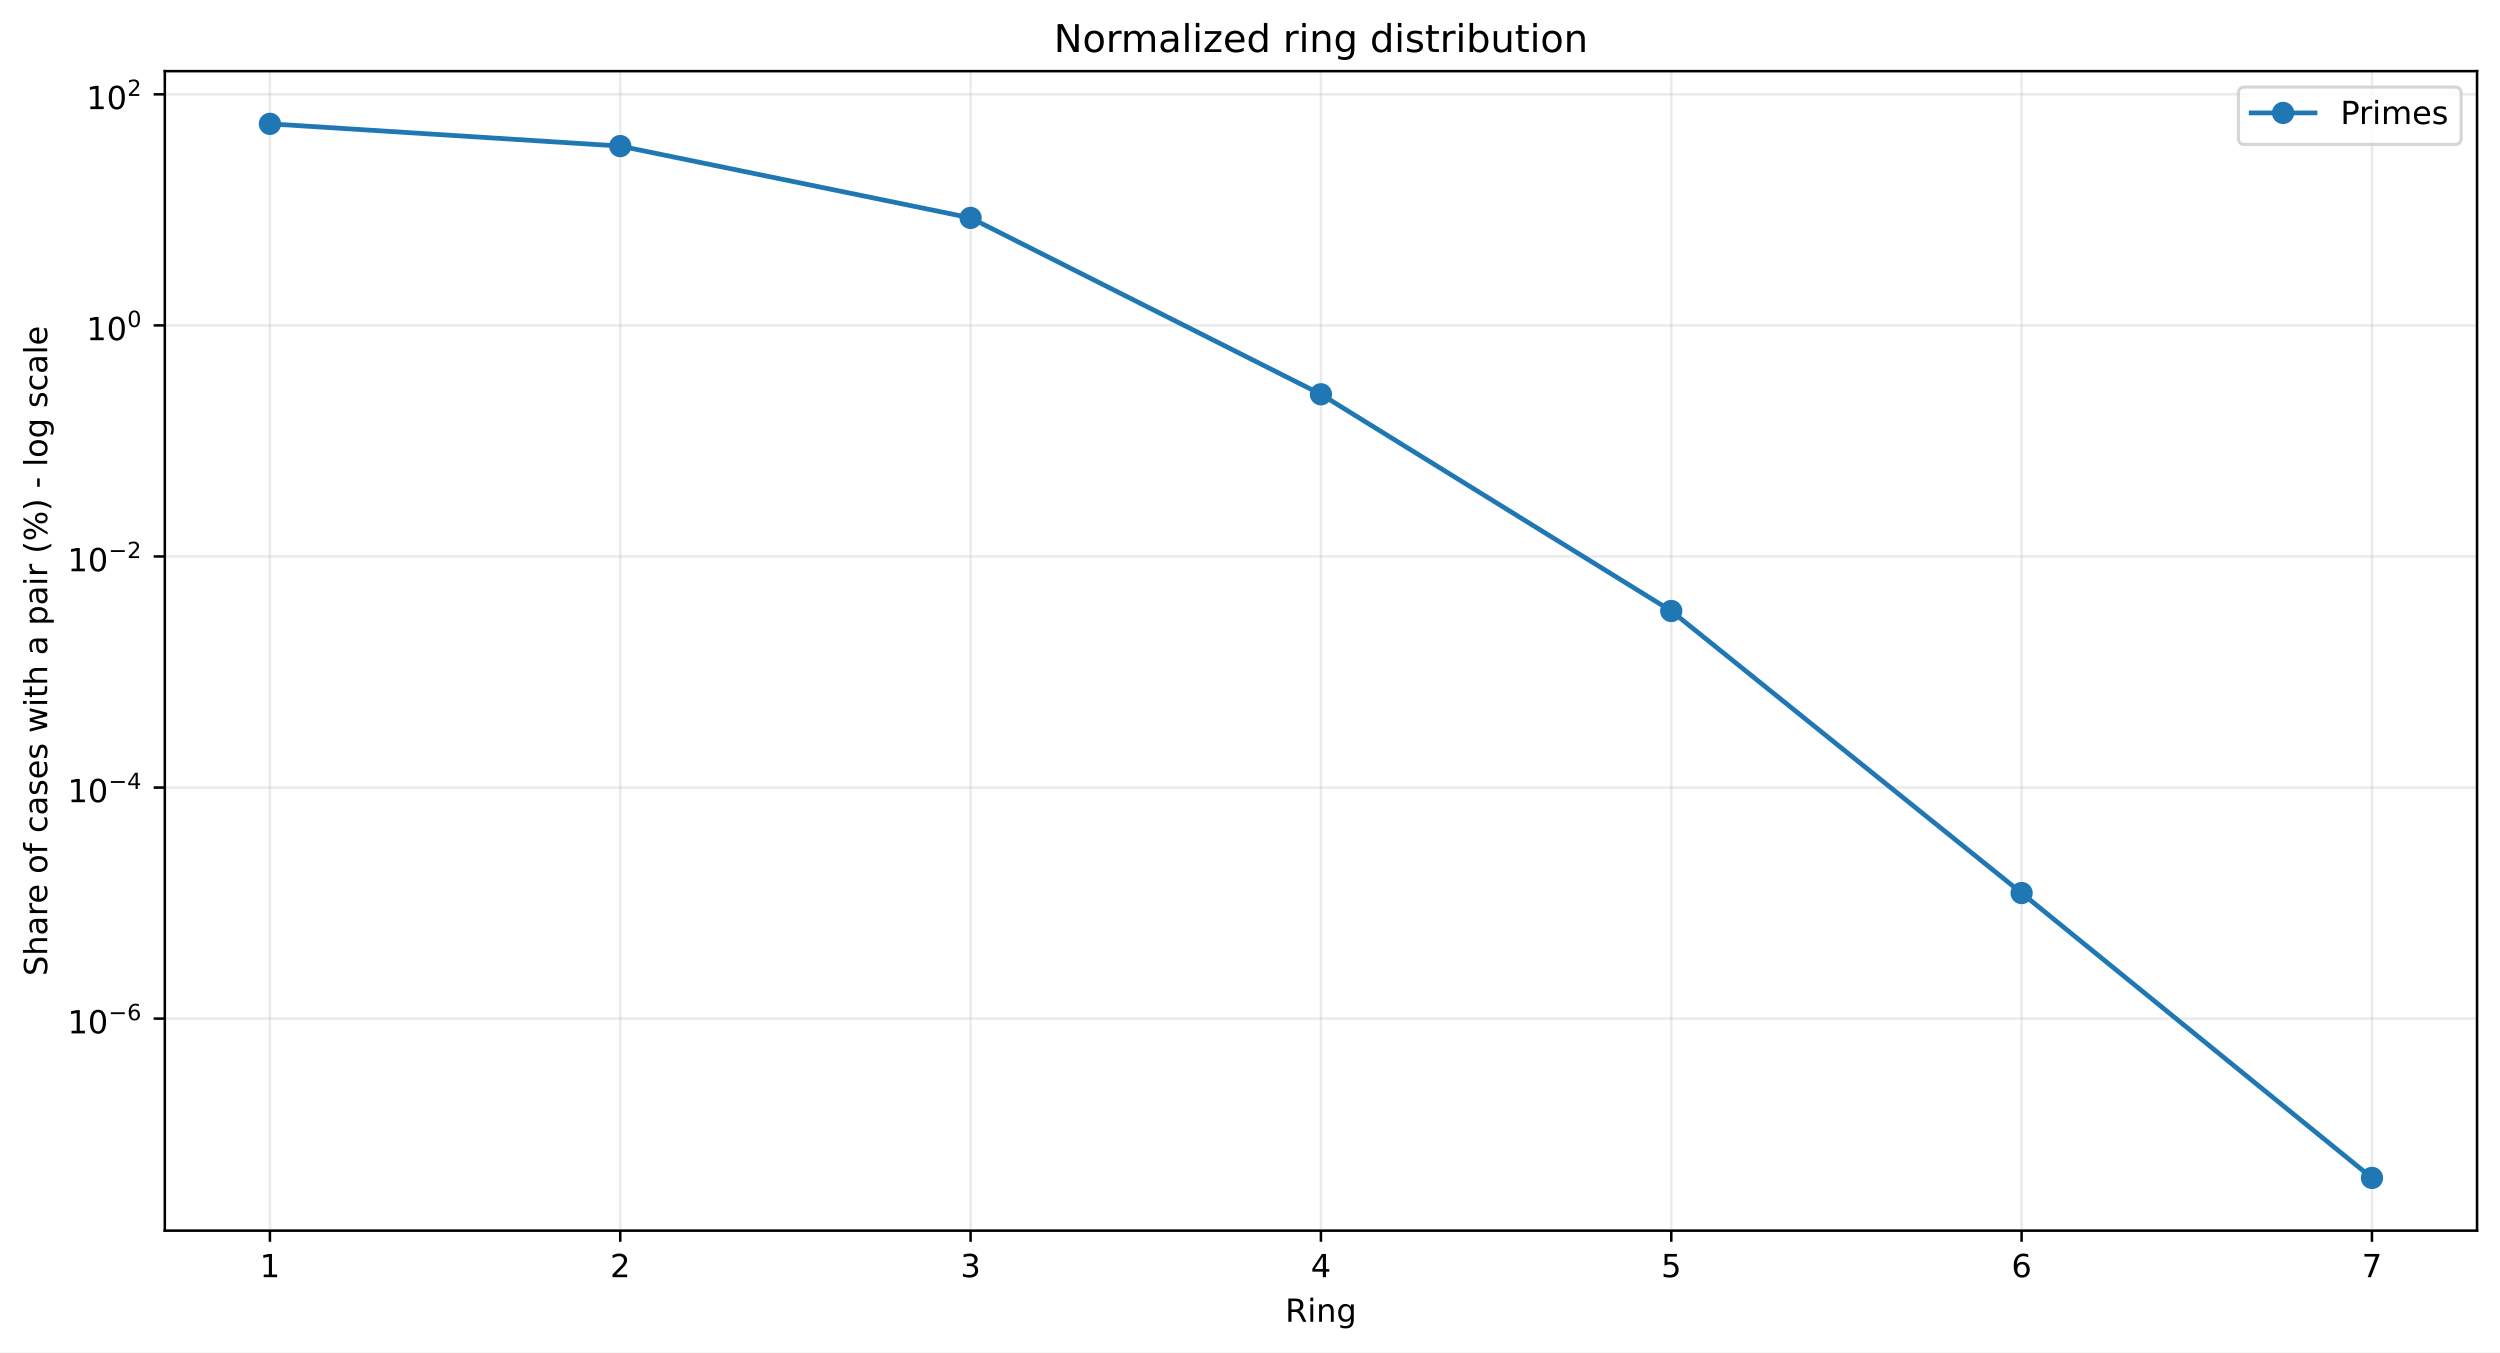
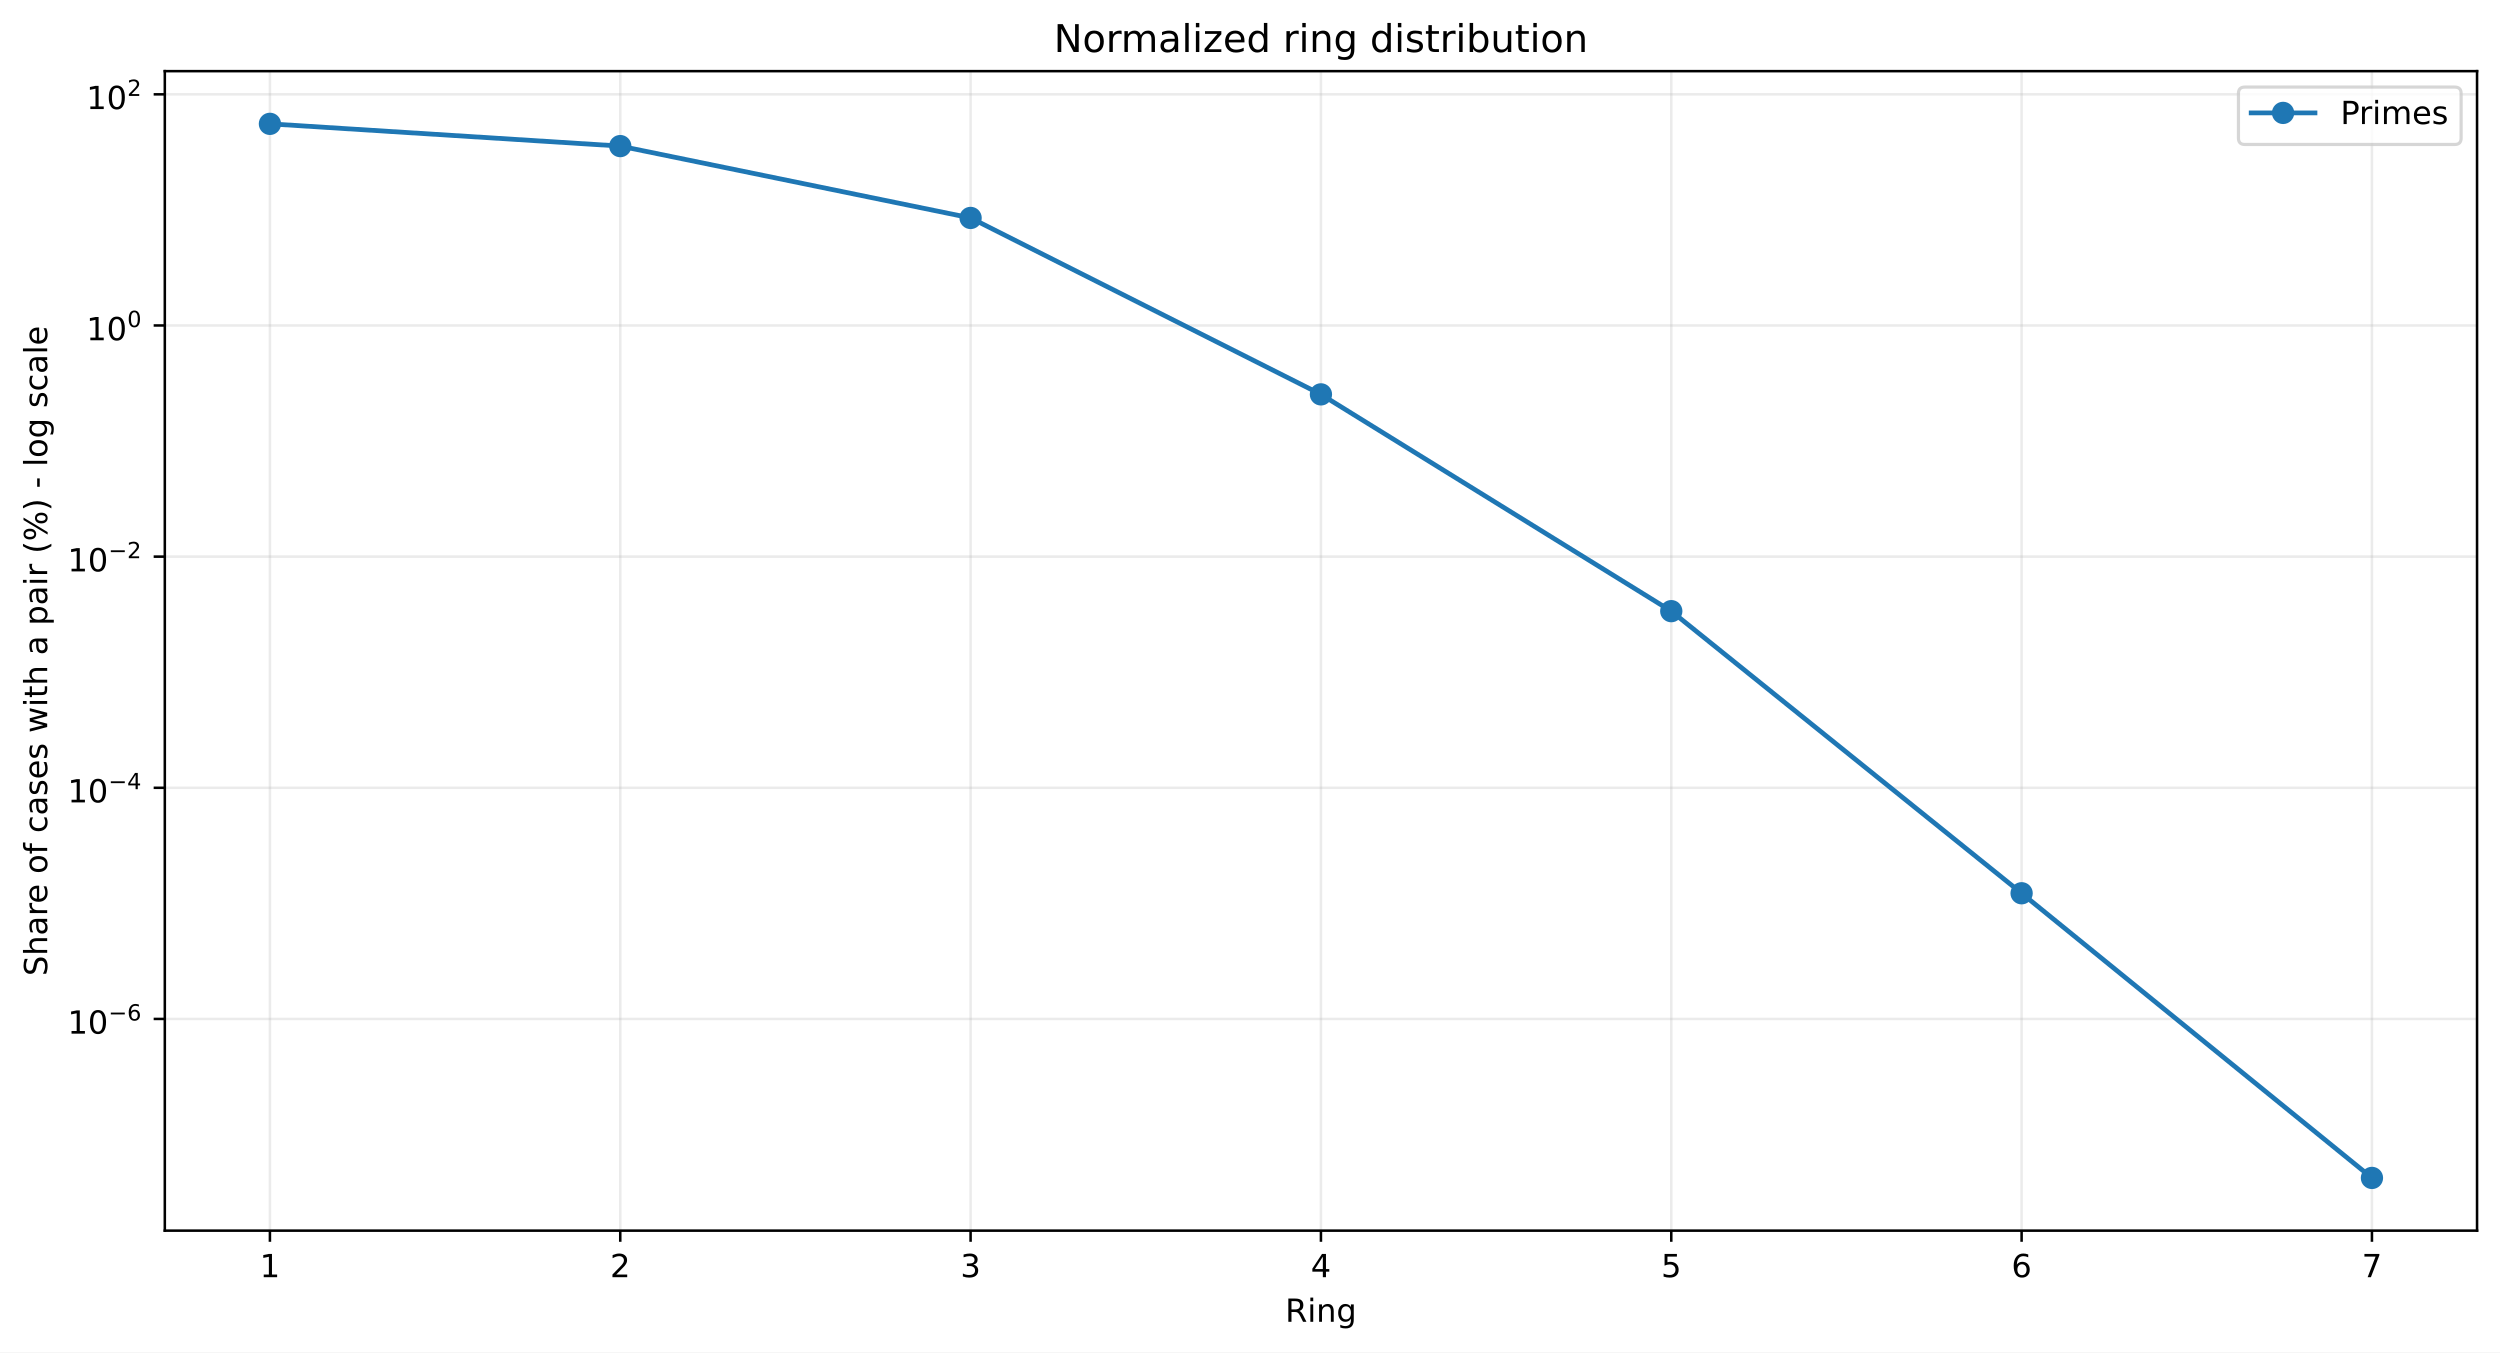
<svg xmlns="http://www.w3.org/2000/svg" xmlns:xlink="http://www.w3.org/1999/xlink" width="784.218pt" height="424.237pt" viewBox="0 0 784.218 424.237" version="1.1">
  <defs>
    <style type="text/css">*{stroke-linejoin: round; stroke-linecap: butt}</style>
  </defs>
  <g id="figure_1">
    <g id="patch_1">
      <path d="M 0 424.237  L 784.218 424.237  L 784.218 0  L 0 0  z " style="fill: #ffffff" />
    </g>
    <g id="axes_1">
      <g id="patch_2">
        <path d="M 51.701 386.036  L 777.018 386.036  L 777.018 22.318  L 51.701 22.318  z " style="fill: #ffffff" />
      </g>
      <g id="matplotlib.axis_1">
        <g id="xtick_1">
          <g id="line2d_1">
-             <path d="M 84.67 386.036  L 84.67 22.318  " clip-path="url(#p6a0873c69c)" style="fill: none; stroke: #b0b0b0; stroke-opacity: 0.25; stroke-width: 0.8; stroke-linecap: square" />
+             <path d="M 84.67 386.036  L 84.67 22.318  " clip-path="url(#pcf84a15759)" style="fill: none; stroke: #b0b0b0; stroke-opacity: 0.25; stroke-width: 0.8; stroke-linecap: square" />
          </g>
          <g id="line2d_2">
            <defs>
-               <path id="m82b39dee3a" d="M 0 0  L 0 3.5  " style="stroke: #000000; stroke-width: 0.8" />
+               <path id="m6767d3944d" d="M 0 0  L 0 3.5  " style="stroke: #000000; stroke-width: 0.8" />
            </defs>
            <g>
-               <use xlink:href="#m82b39dee3a" x="84.67" y="386.036" style="stroke: #000000; stroke-width: 0.8" />
+               <use xlink:href="#m6767d3944d" x="84.67" y="386.036" style="stroke: #000000; stroke-width: 0.8" />
            </g>
          </g>
          <g id="text_1">
            <g transform="translate(81.48852 400.6334) scale(0.1 -0.1)">
              <defs>
                <path id="DejaVuSans-14" d="M 794 531  L 1825 531  L 1825 4091  L 703 3866  L 703 4441  L 1819 4666  L 2450 4666  L 2450 531  L 3481 531  L 3481 0  L 794 0  L 794 531  z " transform="scale(0.015625)" />
              </defs>
              <use xlink:href="#DejaVuSans-14" />
            </g>
          </g>
        </g>
        <g id="xtick_2">
          <g id="line2d_3">
-             <path d="M 194.566 386.036  L 194.566 22.318  " clip-path="url(#p6a0873c69c)" style="fill: none; stroke: #b0b0b0; stroke-opacity: 0.25; stroke-width: 0.8; stroke-linecap: square" />
+             <path d="M 194.566 386.036  L 194.566 22.318  " clip-path="url(#pcf84a15759)" style="fill: none; stroke: #b0b0b0; stroke-opacity: 0.25; stroke-width: 0.8; stroke-linecap: square" />
          </g>
          <g id="line2d_4">
            <g>
-               <use xlink:href="#m82b39dee3a" x="194.566" y="386.036" style="stroke: #000000; stroke-width: 0.8" />
+               <use xlink:href="#m6767d3944d" x="194.566" y="386.036" style="stroke: #000000; stroke-width: 0.8" />
            </g>
          </g>
          <g id="text_2">
            <g transform="translate(191.3851 400.6334) scale(0.1 -0.1)">
              <defs>
                <path id="DejaVuSans-15" d="M 1228 531  L 3431 531  L 3431 0  L 469 0  L 469 531  Q 828 903 1448 1529  Q 2069 2156 2228 2338  Q 2531 2678 2651 2914  Q 2772 3150 2772 3378  Q 2772 3750 2511 3984  Q 2250 4219 1831 4219  Q 1534 4219 1204 4116  Q 875 4013 500 3803  L 500 4441  Q 881 4594 1212 4672  Q 1544 4750 1819 4750  Q 2544 4750 2975 4387  Q 3406 4025 3406 3419  Q 3406 3131 3298 2873  Q 3191 2616 2906 2266  Q 2828 2175 2409 1742  Q 1991 1309 1228 531  z " transform="scale(0.015625)" />
              </defs>
              <use xlink:href="#DejaVuSans-15" />
            </g>
          </g>
        </g>
        <g id="xtick_3">
          <g id="line2d_5">
-             <path d="M 304.463 386.036  L 304.463 22.318  " clip-path="url(#p6a0873c69c)" style="fill: none; stroke: #b0b0b0; stroke-opacity: 0.25; stroke-width: 0.8; stroke-linecap: square" />
+             <path d="M 304.463 386.036  L 304.463 22.318  " clip-path="url(#pcf84a15759)" style="fill: none; stroke: #b0b0b0; stroke-opacity: 0.25; stroke-width: 0.8; stroke-linecap: square" />
          </g>
          <g id="line2d_6">
            <g>
-               <use xlink:href="#m82b39dee3a" x="304.463" y="386.036" style="stroke: #000000; stroke-width: 0.8" />
+               <use xlink:href="#m6767d3944d" x="304.463" y="386.036" style="stroke: #000000; stroke-width: 0.8" />
            </g>
          </g>
          <g id="text_3">
            <g transform="translate(301.2817 400.6334) scale(0.1 -0.1)">
              <defs>
                <path id="DejaVuSans-16" d="M 2597 2516  Q 3050 2419 3304 2112  Q 3559 1806 3559 1356  Q 3559 666 3084 287  Q 2609 -91 1734 -91  Q 1441 -91 1130 -33  Q 819 25 488 141  L 488 750  Q 750 597 1062 519  Q 1375 441 1716 441  Q 2309 441 2620 675  Q 2931 909 2931 1356  Q 2931 1769 2642 2001  Q 2353 2234 1838 2234  L 1294 2234  L 1294 2753  L 1863 2753  Q 2328 2753 2575 2939  Q 2822 3125 2822 3475  Q 2822 3834 2567 4026  Q 2313 4219 1838 4219  Q 1578 4219 1281 4162  Q 984 4106 628 3988  L 628 4550  Q 988 4650 1302 4700  Q 1616 4750 1894 4750  Q 2613 4750 3031 4423  Q 3450 4097 3450 3541  Q 3450 3153 3228 2886  Q 3006 2619 2597 2516  z " transform="scale(0.015625)" />
              </defs>
              <use xlink:href="#DejaVuSans-16" />
            </g>
          </g>
        </g>
        <g id="xtick_4">
          <g id="line2d_7">
-             <path d="M 414.36 386.036  L 414.36 22.318  " clip-path="url(#p6a0873c69c)" style="fill: none; stroke: #b0b0b0; stroke-opacity: 0.25; stroke-width: 0.8; stroke-linecap: square" />
+             <path d="M 414.36 386.036  L 414.36 22.318  " clip-path="url(#pcf84a15759)" style="fill: none; stroke: #b0b0b0; stroke-opacity: 0.25; stroke-width: 0.8; stroke-linecap: square" />
          </g>
          <g id="line2d_8">
            <g>
-               <use xlink:href="#m82b39dee3a" x="414.36" y="386.036" style="stroke: #000000; stroke-width: 0.8" />
+               <use xlink:href="#m6767d3944d" x="414.36" y="386.036" style="stroke: #000000; stroke-width: 0.8" />
            </g>
          </g>
          <g id="text_4">
            <g transform="translate(411.1784 400.6334) scale(0.1 -0.1)">
              <defs>
                <path id="DejaVuSans-17" d="M 2419 4116  L 825 1625  L 2419 1625  L 2419 4116  z M 2253 4666  L 3047 4666  L 3047 1625  L 3713 1625  L 3713 1100  L 3047 1100  L 3047 0  L 2419 0  L 2419 1100  L 313 1100  L 313 1709  L 2253 4666  z " transform="scale(0.015625)" />
              </defs>
              <use xlink:href="#DejaVuSans-17" />
            </g>
          </g>
        </g>
        <g id="xtick_5">
          <g id="line2d_9">
-             <path d="M 524.256 386.036  L 524.256 22.318  " clip-path="url(#p6a0873c69c)" style="fill: none; stroke: #b0b0b0; stroke-opacity: 0.25; stroke-width: 0.8; stroke-linecap: square" />
+             <path d="M 524.256 386.036  L 524.256 22.318  " clip-path="url(#pcf84a15759)" style="fill: none; stroke: #b0b0b0; stroke-opacity: 0.25; stroke-width: 0.8; stroke-linecap: square" />
          </g>
          <g id="line2d_10">
            <g>
-               <use xlink:href="#m82b39dee3a" x="524.256" y="386.036" style="stroke: #000000; stroke-width: 0.8" />
+               <use xlink:href="#m6767d3944d" x="524.256" y="386.036" style="stroke: #000000; stroke-width: 0.8" />
            </g>
          </g>
          <g id="text_5">
            <g transform="translate(521.075 400.6334) scale(0.1 -0.1)">
              <defs>
                <path id="DejaVuSans-18" d="M 691 4666  L 3169 4666  L 3169 4134  L 1269 4134  L 1269 2991  Q 1406 3038 1543 3061  Q 1681 3084 1819 3084  Q 2600 3084 3056 2656  Q 3513 2228 3513 1497  Q 3513 744 3044 326  Q 2575 -91 1722 -91  Q 1428 -91 1123 -41  Q 819 9 494 109  L 494 744  Q 775 591 1075 516  Q 1375 441 1709 441  Q 2250 441 2565 725  Q 2881 1009 2881 1497  Q 2881 1984 2565 2268  Q 2250 2553 1709 2553  Q 1456 2553 1204 2497  Q 953 2441 691 2322  L 691 4666  z " transform="scale(0.015625)" />
              </defs>
              <use xlink:href="#DejaVuSans-18" />
            </g>
          </g>
        </g>
        <g id="xtick_6">
          <g id="line2d_11">
-             <path d="M 634.153 386.036  L 634.153 22.318  " clip-path="url(#p6a0873c69c)" style="fill: none; stroke: #b0b0b0; stroke-opacity: 0.25; stroke-width: 0.8; stroke-linecap: square" />
+             <path d="M 634.153 386.036  L 634.153 22.318  " clip-path="url(#pcf84a15759)" style="fill: none; stroke: #b0b0b0; stroke-opacity: 0.25; stroke-width: 0.8; stroke-linecap: square" />
          </g>
          <g id="line2d_12">
            <g>
-               <use xlink:href="#m82b39dee3a" x="634.153" y="386.036" style="stroke: #000000; stroke-width: 0.8" />
+               <use xlink:href="#m6767d3944d" x="634.153" y="386.036" style="stroke: #000000; stroke-width: 0.8" />
            </g>
          </g>
          <g id="text_6">
            <g transform="translate(630.9716 400.6334) scale(0.1 -0.1)">
              <defs>
                <path id="DejaVuSans-19" d="M 2113 2584  Q 1688 2584 1439 2293  Q 1191 2003 1191 1497  Q 1191 994 1439 701  Q 1688 409 2113 409  Q 2538 409 2786 701  Q 3034 994 3034 1497  Q 3034 2003 2786 2293  Q 2538 2584 2113 2584  z M 3366 4563  L 3366 3988  Q 3128 4100 2886 4159  Q 2644 4219 2406 4219  Q 1781 4219 1451 3797  Q 1122 3375 1075 2522  Q 1259 2794 1537 2939  Q 1816 3084 2150 3084  Q 2853 3084 3261 2657  Q 3669 2231 3669 1497  Q 3669 778 3244 343  Q 2819 -91 2113 -91  Q 1303 -91 875 529  Q 447 1150 447 2328  Q 447 3434 972 4092  Q 1497 4750 2381 4750  Q 2619 4750 2861 4703  Q 3103 4656 3366 4563  z " transform="scale(0.015625)" />
              </defs>
              <use xlink:href="#DejaVuSans-19" />
            </g>
          </g>
        </g>
        <g id="xtick_7">
          <g id="line2d_13">
-             <path d="M 744.049 386.036  L 744.049 22.318  " clip-path="url(#p6a0873c69c)" style="fill: none; stroke: #b0b0b0; stroke-opacity: 0.25; stroke-width: 0.8; stroke-linecap: square" />
+             <path d="M 744.049 386.036  L 744.049 22.318  " clip-path="url(#pcf84a15759)" style="fill: none; stroke: #b0b0b0; stroke-opacity: 0.25; stroke-width: 0.8; stroke-linecap: square" />
          </g>
          <g id="line2d_14">
            <g>
-               <use xlink:href="#m82b39dee3a" x="744.049" y="386.036" style="stroke: #000000; stroke-width: 0.8" />
+               <use xlink:href="#m6767d3944d" x="744.049" y="386.036" style="stroke: #000000; stroke-width: 0.8" />
            </g>
          </g>
          <g id="text_7">
            <g transform="translate(740.8682 400.6334) scale(0.1 -0.1)">
              <defs>
                <path id="DejaVuSans-1a" d="M 525 4666  L 3525 4666  L 3525 4397  L 1831 0  L 1172 0  L 2766 4134  L 525 4134  L 525 4666  z " transform="scale(0.015625)" />
              </defs>
              <use xlink:href="#DejaVuSans-1a" />
            </g>
          </g>
        </g>
        <g id="text_8">
          <g transform="translate(403.1534 414.6342) scale(0.1 -0.1)">
            <defs>
              <path id="DejaVuSans-35" d="M 2841 2188  Q 3044 2119 3236 1894  Q 3428 1669 3622 1275  L 4263 0  L 3584 0  L 2988 1197  Q 2756 1666 2539 1819  Q 2322 1972 1947 1972  L 1259 1972  L 1259 0  L 628 0  L 628 4666  L 2053 4666  Q 2853 4666 3247 4331  Q 3641 3997 3641 3322  Q 3641 2881 3436 2590  Q 3231 2300 2841 2188  z M 1259 4147  L 1259 2491  L 2053 2491  Q 2509 2491 2742 2702  Q 2975 2913 2975 3322  Q 2975 3731 2742 3939  Q 2509 4147 2053 4147  L 1259 4147  z " transform="scale(0.015625)" />
              <path id="DejaVuSans-4c" d="M 603 3500  L 1178 3500  L 1178 0  L 603 0  L 603 3500  z M 603 4863  L 1178 4863  L 1178 4134  L 603 4134  L 603 4863  z " transform="scale(0.015625)" />
              <path id="DejaVuSans-51" d="M 3513 2113  L 3513 0  L 2938 0  L 2938 2094  Q 2938 2591 2744 2837  Q 2550 3084 2163 3084  Q 1697 3084 1428 2787  Q 1159 2491 1159 1978  L 1159 0  L 581 0  L 581 3500  L 1159 3500  L 1159 2956  Q 1366 3272 1645 3428  Q 1925 3584 2291 3584  Q 2894 3584 3203 3211  Q 3513 2838 3513 2113  z " transform="scale(0.015625)" />
              <path id="DejaVuSans-4a" d="M 2906 1791  Q 2906 2416 2648 2759  Q 2391 3103 1925 3103  Q 1463 3103 1205 2759  Q 947 2416 947 1791  Q 947 1169 1205 825  Q 1463 481 1925 481  Q 2391 481 2648 825  Q 2906 1169 2906 1791  z M 3481 434  Q 3481 -459 3084 -895  Q 2688 -1331 1869 -1331  Q 1566 -1331 1297 -1286  Q 1028 -1241 775 -1147  L 775 -588  Q 1028 -725 1275 -790  Q 1522 -856 1778 -856  Q 2344 -856 2625 -561  Q 2906 -266 2906 331  L 2906 616  Q 2728 306 2450 153  Q 2172 0 1784 0  Q 1141 0 747 490  Q 353 981 353 1791  Q 353 2603 747 3093  Q 1141 3584 1784 3584  Q 2172 3584 2450 3431  Q 2728 3278 2906 2969  L 2906 3500  L 3481 3500  L 3481 434  z " transform="scale(0.015625)" />
            </defs>
            <use xlink:href="#DejaVuSans-35" />
            <use xlink:href="#DejaVuSans-4c" transform="translate(69.48438 0)" />
            <use xlink:href="#DejaVuSans-51" transform="translate(97.26562 0)" />
            <use xlink:href="#DejaVuSans-4a" transform="translate(160.6406 0)" />
          </g>
        </g>
      </g>
      <g id="matplotlib.axis_2">
        <g id="ytick_1">
          <g id="line2d_15">
-             <path d="M 51.701 319.53  L 777.018 319.53  " clip-path="url(#p6a0873c69c)" style="fill: none; stroke: #b0b0b0; stroke-opacity: 0.25; stroke-width: 0.8; stroke-linecap: square" />
+             <path d="M 51.701 319.623  L 777.018 319.623  " clip-path="url(#pcf84a15759)" style="fill: none; stroke: #b0b0b0; stroke-opacity: 0.25; stroke-width: 0.8; stroke-linecap: square" />
          </g>
          <g id="line2d_16">
            <defs>
-               <path id="m907dd5df01" d="M 0 0  L -3.5 0  " style="stroke: #000000; stroke-width: 0.8" />
+               <path id="m9c4aad39bb" d="M 0 0  L -3.5 0  " style="stroke: #000000; stroke-width: 0.8" />
            </defs>
            <g>
-               <use xlink:href="#m907dd5df01" x="51.701" y="319.53" style="stroke: #000000; stroke-width: 0.8" />
+               <use xlink:href="#m9c4aad39bb" x="51.701" y="319.623" style="stroke: #000000; stroke-width: 0.8" />
            </g>
          </g>
          <g id="text_9">
-             <g transform="translate(21.20078 324.2305) scale(0.1 -0.1)">
+             <g transform="translate(21.20078 324.3232) scale(0.1 -0.1)">
              <defs>
                <path id="DejaVuSans-13" d="M 2034 4250  Q 1547 4250 1301 3770  Q 1056 3291 1056 2328  Q 1056 1369 1301 889  Q 1547 409 2034 409  Q 2525 409 2770 889  Q 3016 1369 3016 2328  Q 3016 3291 2770 3770  Q 2525 4250 2034 4250  z M 2034 4750  Q 2819 4750 3233 4129  Q 3647 3509 3647 2328  Q 3647 1150 3233 529  Q 2819 -91 2034 -91  Q 1250 -91 836 529  Q 422 1150 422 2328  Q 422 3509 836 4129  Q 1250 4750 2034 4750  z " transform="scale(0.015625)" />
                <path id="DejaVuSans-c9c" d="M 678 2272  L 4684 2272  L 4684 1741  L 678 1741  L 678 2272  z " transform="scale(0.015625)" />
              </defs>
              <use xlink:href="#DejaVuSans-14" transform="translate(0 0.746875)" />
              <use xlink:href="#DejaVuSans-13" transform="translate(63.62305 0.746875)" />
              <use xlink:href="#DejaVuSans-c9c" transform="translate(128.2031 42.04688) scale(0.7)" />
              <use xlink:href="#DejaVuSans-19" transform="translate(186.8555 42.04688) scale(0.7)" />
            </g>
          </g>
        </g>
        <g id="ytick_2">
          <g id="line2d_17">
-             <path d="M 51.701 247.048  L 777.018 247.048  " clip-path="url(#p6a0873c69c)" style="fill: none; stroke: #b0b0b0; stroke-opacity: 0.25; stroke-width: 0.8; stroke-linecap: square" />
+             <path d="M 51.701 247.116  L 777.018 247.116  " clip-path="url(#pcf84a15759)" style="fill: none; stroke: #b0b0b0; stroke-opacity: 0.25; stroke-width: 0.8; stroke-linecap: square" />
          </g>
          <g id="line2d_18">
            <g>
-               <use xlink:href="#m907dd5df01" x="51.701" y="247.048" style="stroke: #000000; stroke-width: 0.8" />
+               <use xlink:href="#m9c4aad39bb" x="51.701" y="247.116" style="stroke: #000000; stroke-width: 0.8" />
            </g>
          </g>
          <g id="text_10">
-             <g transform="translate(21.20078 251.6977) scale(0.1 -0.1)">
+             <g transform="translate(21.20078 251.7665) scale(0.1 -0.1)">
              <use xlink:href="#DejaVuSans-14" transform="translate(0 0.665625)" />
              <use xlink:href="#DejaVuSans-13" transform="translate(63.62305 0.665625)" />
              <use xlink:href="#DejaVuSans-c9c" transform="translate(128.2031 41.96563) scale(0.7)" />
              <use xlink:href="#DejaVuSans-17" transform="translate(186.8555 41.96563) scale(0.7)" />
            </g>
          </g>
        </g>
        <g id="ytick_3">
          <g id="line2d_19">
-             <path d="M 51.701 174.565  L 777.018 174.565  " clip-path="url(#p6a0873c69c)" style="fill: none; stroke: #b0b0b0; stroke-opacity: 0.25; stroke-width: 0.8; stroke-linecap: square" />
+             <path d="M 51.701 174.61  L 777.018 174.61  " clip-path="url(#pcf84a15759)" style="fill: none; stroke: #b0b0b0; stroke-opacity: 0.25; stroke-width: 0.8; stroke-linecap: square" />
          </g>
          <g id="line2d_20">
            <g>
-               <use xlink:href="#m907dd5df01" x="51.701" y="174.565" style="stroke: #000000; stroke-width: 0.8" />
+               <use xlink:href="#m9c4aad39bb" x="51.701" y="174.61" style="stroke: #000000; stroke-width: 0.8" />
            </g>
          </g>
          <g id="text_11">
-             <g transform="translate(21.20078 179.2649) scale(0.1 -0.1)">
+             <g transform="translate(21.20078 179.3097) scale(0.1 -0.1)">
              <use xlink:href="#DejaVuSans-14" transform="translate(0 0.746875)" />
              <use xlink:href="#DejaVuSans-13" transform="translate(63.62305 0.746875)" />
              <use xlink:href="#DejaVuSans-c9c" transform="translate(128.2031 42.04688) scale(0.7)" />
              <use xlink:href="#DejaVuSans-15" transform="translate(186.8555 42.04688) scale(0.7)" />
            </g>
          </g>
        </g>
        <g id="ytick_4">
          <g id="line2d_21">
-             <path d="M 51.701 102.082  L 777.018 102.082  " clip-path="url(#p6a0873c69c)" style="fill: none; stroke: #b0b0b0; stroke-opacity: 0.25; stroke-width: 0.8; stroke-linecap: square" />
+             <path d="M 51.701 102.103  L 777.018 102.103  " clip-path="url(#pcf84a15759)" style="fill: none; stroke: #b0b0b0; stroke-opacity: 0.25; stroke-width: 0.8; stroke-linecap: square" />
          </g>
          <g id="line2d_22">
            <g>
-               <use xlink:href="#m907dd5df01" x="51.701" y="102.082" style="stroke: #000000; stroke-width: 0.8" />
+               <use xlink:href="#m9c4aad39bb" x="51.701" y="102.103" style="stroke: #000000; stroke-width: 0.8" />
            </g>
          </g>
          <g id="text_12">
-             <g transform="translate(27.10078 106.7821) scale(0.1 -0.1)">
+             <g transform="translate(27.10078 106.803) scale(0.1 -0.1)">
              <use xlink:href="#DejaVuSans-14" transform="translate(0 0.746875)" />
              <use xlink:href="#DejaVuSans-13" transform="translate(63.62305 0.746875)" />
              <use xlink:href="#DejaVuSans-13" transform="translate(128.2031 42.04688) scale(0.7)" />
            </g>
          </g>
        </g>
        <g id="ytick_5">
          <g id="line2d_23">
-             <path d="M 51.701 29.599  L 777.018 29.599  " clip-path="url(#p6a0873c69c)" style="fill: none; stroke: #b0b0b0; stroke-opacity: 0.25; stroke-width: 0.8; stroke-linecap: square" />
+             <path d="M 51.701 29.596  L 777.018 29.596  " clip-path="url(#pcf84a15759)" style="fill: none; stroke: #b0b0b0; stroke-opacity: 0.25; stroke-width: 0.8; stroke-linecap: square" />
          </g>
          <g id="line2d_24">
            <g>
-               <use xlink:href="#m907dd5df01" x="51.701" y="29.599" style="stroke: #000000; stroke-width: 0.8" />
+               <use xlink:href="#m9c4aad39bb" x="51.701" y="29.596" style="stroke: #000000; stroke-width: 0.8" />
            </g>
          </g>
          <g id="text_13">
-             <g transform="translate(27.10078 34.29932) scale(0.1 -0.1)">
+             <g transform="translate(27.10078 34.29626) scale(0.1 -0.1)">
              <use xlink:href="#DejaVuSans-14" transform="translate(0 0.746875)" />
              <use xlink:href="#DejaVuSans-13" transform="translate(63.62305 0.746875)" />
              <use xlink:href="#DejaVuSans-15" transform="translate(128.2031 42.04688) scale(0.7)" />
            </g>
          </g>
        </g>
        <g id="text_14">
          <g transform="translate(14.79844 306.1426) rotate(-90) scale(0.1 -0.1)">
            <defs>
              <path id="DejaVuSans-36" d="M 3425 4513  L 3425 3897  Q 3066 4069 2747 4153  Q 2428 4238 2131 4238  Q 1616 4238 1336 4038  Q 1056 3838 1056 3469  Q 1056 3159 1242 3001  Q 1428 2844 1947 2747  L 2328 2669  Q 3034 2534 3370 2195  Q 3706 1856 3706 1288  Q 3706 609 3251 259  Q 2797 -91 1919 -91  Q 1588 -91 1214 -16  Q 841 59 441 206  L 441 856  Q 825 641 1194 531  Q 1563 422 1919 422  Q 2459 422 2753 634  Q 3047 847 3047 1241  Q 3047 1584 2836 1778  Q 2625 1972 2144 2069  L 1759 2144  Q 1053 2284 737 2584  Q 422 2884 422 3419  Q 422 4038 858 4394  Q 1294 4750 2059 4750  Q 2388 4750 2728 4690  Q 3069 4631 3425 4513  z " transform="scale(0.015625)" />
              <path id="DejaVuSans-4b" d="M 3513 2113  L 3513 0  L 2938 0  L 2938 2094  Q 2938 2591 2744 2837  Q 2550 3084 2163 3084  Q 1697 3084 1428 2787  Q 1159 2491 1159 1978  L 1159 0  L 581 0  L 581 4863  L 1159 4863  L 1159 2956  Q 1366 3272 1645 3428  Q 1925 3584 2291 3584  Q 2894 3584 3203 3211  Q 3513 2838 3513 2113  z " transform="scale(0.015625)" />
              <path id="DejaVuSans-44" d="M 2194 1759  Q 1497 1759 1228 1600  Q 959 1441 959 1056  Q 959 750 1161 570  Q 1363 391 1709 391  Q 2188 391 2477 730  Q 2766 1069 2766 1631  L 2766 1759  L 2194 1759  z M 3341 1997  L 3341 0  L 2766 0  L 2766 531  Q 2569 213 2275 61  Q 1981 -91 1556 -91  Q 1019 -91 701 211  Q 384 513 384 1019  Q 384 1609 779 1909  Q 1175 2209 1959 2209  L 2766 2209  L 2766 2266  Q 2766 2663 2505 2880  Q 2244 3097 1772 3097  Q 1472 3097 1187 3025  Q 903 2953 641 2809  L 641 3341  Q 956 3463 1253 3523  Q 1550 3584 1831 3584  Q 2591 3584 2966 3190  Q 3341 2797 3341 1997  z " transform="scale(0.015625)" />
              <path id="DejaVuSans-55" d="M 2631 2963  Q 2534 3019 2420 3045  Q 2306 3072 2169 3072  Q 1681 3072 1420 2755  Q 1159 2438 1159 1844  L 1159 0  L 581 0  L 581 3500  L 1159 3500  L 1159 2956  Q 1341 3275 1631 3429  Q 1922 3584 2338 3584  Q 2397 3584 2469 3576  Q 2541 3569 2628 3553  L 2631 2963  z " transform="scale(0.015625)" />
              <path id="DejaVuSans-48" d="M 3597 1894  L 3597 1613  L 953 1613  Q 991 1019 1311 708  Q 1631 397 2203 397  Q 2534 397 2845 478  Q 3156 559 3463 722  L 3463 178  Q 3153 47 2828 -22  Q 2503 -91 2169 -91  Q 1331 -91 842 396  Q 353 884 353 1716  Q 353 2575 817 3079  Q 1281 3584 2069 3584  Q 2775 3584 3186 3129  Q 3597 2675 3597 1894  z M 3022 2063  Q 3016 2534 2758 2815  Q 2500 3097 2075 3097  Q 1594 3097 1305 2825  Q 1016 2553 972 2059  L 3022 2063  z " transform="scale(0.015625)" />
              <path id="DejaVuSans-3" transform="scale(0.015625)" />
              <path id="DejaVuSans-52" d="M 1959 3097  Q 1497 3097 1228 2736  Q 959 2375 959 1747  Q 959 1119 1226 758  Q 1494 397 1959 397  Q 2419 397 2687 759  Q 2956 1122 2956 1747  Q 2956 2369 2687 2733  Q 2419 3097 1959 3097  z M 1959 3584  Q 2709 3584 3137 3096  Q 3566 2609 3566 1747  Q 3566 888 3137 398  Q 2709 -91 1959 -91  Q 1206 -91 779 398  Q 353 888 353 1747  Q 353 2609 779 3096  Q 1206 3584 1959 3584  z " transform="scale(0.015625)" />
              <path id="DejaVuSans-49" d="M 2375 4863  L 2375 4384  L 1825 4384  Q 1516 4384 1395 4259  Q 1275 4134 1275 3809  L 1275 3500  L 2222 3500  L 2222 3053  L 1275 3053  L 1275 0  L 697 0  L 697 3053  L 147 3053  L 147 3500  L 697 3500  L 697 3744  Q 697 4328 969 4595  Q 1241 4863 1831 4863  L 2375 4863  z " transform="scale(0.015625)" />
              <path id="DejaVuSans-46" d="M 3122 3366  L 3122 2828  Q 2878 2963 2633 3030  Q 2388 3097 2138 3097  Q 1578 3097 1268 2742  Q 959 2388 959 1747  Q 959 1106 1268 751  Q 1578 397 2138 397  Q 2388 397 2633 464  Q 2878 531 3122 666  L 3122 134  Q 2881 22 2623 -34  Q 2366 -91 2075 -91  Q 1284 -91 818 406  Q 353 903 353 1747  Q 353 2603 823 3093  Q 1294 3584 2113 3584  Q 2378 3584 2631 3529  Q 2884 3475 3122 3366  z " transform="scale(0.015625)" />
              <path id="DejaVuSans-56" d="M 2834 3397  L 2834 2853  Q 2591 2978 2328 3040  Q 2066 3103 1784 3103  Q 1356 3103 1142 2972  Q 928 2841 928 2578  Q 928 2378 1081 2264  Q 1234 2150 1697 2047  L 1894 2003  Q 2506 1872 2764 1633  Q 3022 1394 3022 966  Q 3022 478 2636 193  Q 2250 -91 1575 -91  Q 1294 -91 989 -36  Q 684 19 347 128  L 347 722  Q 666 556 975 473  Q 1284 391 1588 391  Q 1994 391 2212 530  Q 2431 669 2431 922  Q 2431 1156 2273 1281  Q 2116 1406 1581 1522  L 1381 1569  Q 847 1681 609 1914  Q 372 2147 372 2553  Q 372 3047 722 3315  Q 1072 3584 1716 3584  Q 2034 3584 2315 3537  Q 2597 3491 2834 3397  z " transform="scale(0.015625)" />
              <path id="DejaVuSans-5a" d="M 269 3500  L 844 3500  L 1563 769  L 2278 3500  L 2956 3500  L 3675 769  L 4391 3500  L 4966 3500  L 4050 0  L 3372 0  L 2619 2869  L 1863 0  L 1184 0  L 269 3500  z " transform="scale(0.015625)" />
              <path id="DejaVuSans-57" d="M 1172 4494  L 1172 3500  L 2356 3500  L 2356 3053  L 1172 3053  L 1172 1153  Q 1172 725 1289 603  Q 1406 481 1766 481  L 2356 481  L 2356 0  L 1766 0  Q 1100 0 847 248  Q 594 497 594 1153  L 594 3053  L 172 3053  L 172 3500  L 594 3500  L 594 4494  L 1172 4494  z " transform="scale(0.015625)" />
              <path id="DejaVuSans-53" d="M 1159 525  L 1159 -1331  L 581 -1331  L 581 3500  L 1159 3500  L 1159 2969  Q 1341 3281 1617 3432  Q 1894 3584 2278 3584  Q 2916 3584 3314 3078  Q 3713 2572 3713 1747  Q 3713 922 3314 415  Q 2916 -91 2278 -91  Q 1894 -91 1617 61  Q 1341 213 1159 525  z M 3116 1747  Q 3116 2381 2855 2742  Q 2594 3103 2138 3103  Q 1681 3103 1420 2742  Q 1159 2381 1159 1747  Q 1159 1113 1420 752  Q 1681 391 2138 391  Q 2594 391 2855 752  Q 3116 1113 3116 1747  z " transform="scale(0.015625)" />
              <path id="DejaVuSans-b" d="M 1984 4856  Q 1566 4138 1362 3434  Q 1159 2731 1159 2009  Q 1159 1288 1364 580  Q 1569 -128 1984 -844  L 1484 -844  Q 1016 -109 783 600  Q 550 1309 550 2009  Q 550 2706 781 3412  Q 1013 4119 1484 4856  L 1984 4856  z " transform="scale(0.015625)" />
              <path id="DejaVuSans-8" d="M 4653 2053  Q 4381 2053 4226 1822  Q 4072 1591 4072 1178  Q 4072 772 4226 539  Q 4381 306 4653 306  Q 4919 306 5073 539  Q 5228 772 5228 1178  Q 5228 1588 5073 1820  Q 4919 2053 4653 2053  z M 4653 2450  Q 5147 2450 5437 2106  Q 5728 1763 5728 1178  Q 5728 594 5436 251  Q 5144 -91 4653 -91  Q 4153 -91 3862 251  Q 3572 594 3572 1178  Q 3572 1766 3864 2108  Q 4156 2450 4653 2450  z M 1428 4353  Q 1159 4353 1004 4120  Q 850 3888 850 3481  Q 850 3069 1003 2837  Q 1156 2606 1428 2606  Q 1700 2606 1854 2837  Q 2009 3069 2009 3481  Q 2009 3884 1853 4118  Q 1697 4353 1428 4353  z M 4250 4750  L 4750 4750  L 1831 -91  L 1331 -91  L 4250 4750  z M 1428 4750  Q 1922 4750 2215 4408  Q 2509 4066 2509 3481  Q 2509 2891 2217 2550  Q 1925 2209 1428 2209  Q 931 2209 642 2551  Q 353 2894 353 3481  Q 353 4063 643 4406  Q 934 4750 1428 4750  z " transform="scale(0.015625)" />
              <path id="DejaVuSans-c" d="M 513 4856  L 1013 4856  Q 1481 4119 1714 3412  Q 1947 2706 1947 2009  Q 1947 1309 1714 600  Q 1481 -109 1013 -844  L 513 -844  Q 928 -128 1133 580  Q 1338 1288 1338 2009  Q 1338 2731 1133 3434  Q 928 4138 513 4856  z " transform="scale(0.015625)" />
              <path id="DejaVuSans-10" d="M 313 2009  L 1997 2009  L 1997 1497  L 313 1497  L 313 2009  z " transform="scale(0.015625)" />
              <path id="DejaVuSans-4f" d="M 603 4863  L 1178 4863  L 1178 0  L 603 0  L 603 4863  z " transform="scale(0.015625)" />
            </defs>
            <use xlink:href="#DejaVuSans-36" />
            <use xlink:href="#DejaVuSans-4b" transform="translate(63.48438 0)" />
            <use xlink:href="#DejaVuSans-44" transform="translate(126.8594 0)" />
            <use xlink:href="#DejaVuSans-55" transform="translate(188.1406 0)" />
            <use xlink:href="#DejaVuSans-48" transform="translate(227.0469 0)" />
            <use xlink:href="#DejaVuSans-3" transform="translate(288.5781 0)" />
            <use xlink:href="#DejaVuSans-52" transform="translate(320.3594 0)" />
            <use xlink:href="#DejaVuSans-49" transform="translate(381.5469 0)" />
            <use xlink:href="#DejaVuSans-3" transform="translate(416.75 0)" />
            <use xlink:href="#DejaVuSans-46" transform="translate(448.5312 0)" />
            <use xlink:href="#DejaVuSans-44" transform="translate(503.5156 0)" />
            <use xlink:href="#DejaVuSans-56" transform="translate(564.7969 0)" />
            <use xlink:href="#DejaVuSans-48" transform="translate(616.8906 0)" />
            <use xlink:href="#DejaVuSans-56" transform="translate(678.4219 0)" />
            <use xlink:href="#DejaVuSans-3" transform="translate(730.5156 0)" />
            <use xlink:href="#DejaVuSans-5a" transform="translate(762.2969 0)" />
            <use xlink:href="#DejaVuSans-4c" transform="translate(844.0781 0)" />
            <use xlink:href="#DejaVuSans-57" transform="translate(871.8594 0)" />
            <use xlink:href="#DejaVuSans-4b" transform="translate(911.0625 0)" />
            <use xlink:href="#DejaVuSans-3" transform="translate(974.4375 0)" />
            <use xlink:href="#DejaVuSans-44" transform="translate(1006.219 0)" />
            <use xlink:href="#DejaVuSans-3" transform="translate(1067.5 0)" />
            <use xlink:href="#DejaVuSans-53" transform="translate(1099.281 0)" />
            <use xlink:href="#DejaVuSans-44" transform="translate(1162.766 0)" />
            <use xlink:href="#DejaVuSans-4c" transform="translate(1224.047 0)" />
            <use xlink:href="#DejaVuSans-55" transform="translate(1251.828 0)" />
            <use xlink:href="#DejaVuSans-3" transform="translate(1292.938 0)" />
            <use xlink:href="#DejaVuSans-b" transform="translate(1324.719 0)" />
            <use xlink:href="#DejaVuSans-8" transform="translate(1363.734 0)" />
            <use xlink:href="#DejaVuSans-c" transform="translate(1458.75 0)" />
            <use xlink:href="#DejaVuSans-3" transform="translate(1497.766 0)" />
            <use xlink:href="#DejaVuSans-10" transform="translate(1529.547 0)" />
            <use xlink:href="#DejaVuSans-3" transform="translate(1565.625 0)" />
            <use xlink:href="#DejaVuSans-4f" transform="translate(1597.406 0)" />
            <use xlink:href="#DejaVuSans-52" transform="translate(1625.188 0)" />
            <use xlink:href="#DejaVuSans-4a" transform="translate(1686.375 0)" />
            <use xlink:href="#DejaVuSans-3" transform="translate(1749.859 0)" />
            <use xlink:href="#DejaVuSans-56" transform="translate(1781.641 0)" />
            <use xlink:href="#DejaVuSans-46" transform="translate(1833.734 0)" />
            <use xlink:href="#DejaVuSans-44" transform="translate(1888.719 0)" />
            <use xlink:href="#DejaVuSans-4f" transform="translate(1950 0)" />
            <use xlink:href="#DejaVuSans-48" transform="translate(1977.781 0)" />
          </g>
        </g>
      </g>
      <g id="line2d_25">
-         <path d="M 84.67 38.851  L 194.566 45.827  L 304.463 68.358  L 414.36 123.682  L 524.256 191.662  L 634.153 280.135  L 744.049 369.503  " clip-path="url(#p6a0873c69c)" style="fill: none; stroke: #1f77b4; stroke-width: 1.5; stroke-linecap: square" />
+         <path d="M 84.67 38.851  L 194.566 45.829  L 304.463 68.367  L 414.36 123.71  L 524.256 191.712  L 634.153 280.204  L 744.049 369.503  " clip-path="url(#pcf84a15759)" style="fill: none; stroke: #1f77b4; stroke-width: 1.5; stroke-linecap: square" />
        <defs>
-           <path id="m111063cdb7" d="M 0 3  C 0.796 3 1.559 2.684 2.121 2.121  C 2.684 1.559 3 0.796 3 0  C 3 -0.796 2.684 -1.559 2.121 -2.121  C 1.559 -2.684 0.796 -3 0 -3  C -0.796 -3 -1.559 -2.684 -2.121 -2.121  C -2.684 -1.559 -3 -0.796 -3 0  C -3 0.796 -2.684 1.559 -2.121 2.121  C -1.559 2.684 -0.796 3 0 3  z " style="stroke: #1f77b4" />
+           <path id="mf671afbf35" d="M 0 3  C 0.796 3 1.559 2.684 2.121 2.121  C 2.684 1.559 3 0.796 3 0  C 3 -0.796 2.684 -1.559 2.121 -2.121  C 1.559 -2.684 0.796 -3 0 -3  C -0.796 -3 -1.559 -2.684 -2.121 -2.121  C -2.684 -1.559 -3 -0.796 -3 0  C -3 0.796 -2.684 1.559 -2.121 2.121  C -1.559 2.684 -0.796 3 0 3  z " style="stroke: #1f77b4" />
        </defs>
-         <g clip-path="url(#p6a0873c69c)">
-           <use xlink:href="#m111063cdb7" x="84.67" y="38.851" style="fill: #1f77b4; stroke: #1f77b4" />
-           <use xlink:href="#m111063cdb7" x="194.566" y="45.827" style="fill: #1f77b4; stroke: #1f77b4" />
-           <use xlink:href="#m111063cdb7" x="304.463" y="68.358" style="fill: #1f77b4; stroke: #1f77b4" />
-           <use xlink:href="#m111063cdb7" x="414.36" y="123.682" style="fill: #1f77b4; stroke: #1f77b4" />
-           <use xlink:href="#m111063cdb7" x="524.256" y="191.662" style="fill: #1f77b4; stroke: #1f77b4" />
-           <use xlink:href="#m111063cdb7" x="634.153" y="280.135" style="fill: #1f77b4; stroke: #1f77b4" />
-           <use xlink:href="#m111063cdb7" x="744.049" y="369.503" style="fill: #1f77b4; stroke: #1f77b4" />
+         <g clip-path="url(#pcf84a15759)">
+           <use xlink:href="#mf671afbf35" x="84.67" y="38.851" style="fill: #1f77b4; stroke: #1f77b4" />
+           <use xlink:href="#mf671afbf35" x="194.566" y="45.829" style="fill: #1f77b4; stroke: #1f77b4" />
+           <use xlink:href="#mf671afbf35" x="304.463" y="68.367" style="fill: #1f77b4; stroke: #1f77b4" />
+           <use xlink:href="#mf671afbf35" x="414.36" y="123.71" style="fill: #1f77b4; stroke: #1f77b4" />
+           <use xlink:href="#mf671afbf35" x="524.256" y="191.712" style="fill: #1f77b4; stroke: #1f77b4" />
+           <use xlink:href="#mf671afbf35" x="634.153" y="280.204" style="fill: #1f77b4; stroke: #1f77b4" />
+           <use xlink:href="#mf671afbf35" x="744.049" y="369.503" style="fill: #1f77b4; stroke: #1f77b4" />
        </g>
      </g>
      <g id="patch_3">
        <path d="M 51.701 386.036  L 51.701 22.318  " style="fill: none; stroke: #000000; stroke-width: 0.8; stroke-linejoin: miter; stroke-linecap: square" />
      </g>
      <g id="patch_4">
        <path d="M 777.018 386.036  L 777.018 22.318  " style="fill: none; stroke: #000000; stroke-width: 0.8; stroke-linejoin: miter; stroke-linecap: square" />
      </g>
      <g id="patch_5">
        <path d="M 51.701 386.036  L 777.018 386.036  " style="fill: none; stroke: #000000; stroke-width: 0.8; stroke-linejoin: miter; stroke-linecap: square" />
      </g>
      <g id="patch_6">
        <path d="M 51.701 22.318  L 777.018 22.318  " style="fill: none; stroke: #000000; stroke-width: 0.8; stroke-linejoin: miter; stroke-linecap: square" />
      </g>
      <g id="text_15">
        <g transform="translate(330.5827 16.31812) scale(0.12 -0.12)">
          <defs>
            <path id="DejaVuSans-31" d="M 628 4666  L 1478 4666  L 3547 763  L 3547 4666  L 4159 4666  L 4159 0  L 3309 0  L 1241 3903  L 1241 0  L 628 0  L 628 4666  z " transform="scale(0.015625)" />
            <path id="DejaVuSans-50" d="M 3328 2828  Q 3544 3216 3844 3400  Q 4144 3584 4550 3584  Q 5097 3584 5394 3201  Q 5691 2819 5691 2113  L 5691 0  L 5113 0  L 5113 2094  Q 5113 2597 4934 2840  Q 4756 3084 4391 3084  Q 3944 3084 3684 2787  Q 3425 2491 3425 1978  L 3425 0  L 2847 0  L 2847 2094  Q 2847 2600 2669 2842  Q 2491 3084 2119 3084  Q 1678 3084 1418 2786  Q 1159 2488 1159 1978  L 1159 0  L 581 0  L 581 3500  L 1159 3500  L 1159 2956  Q 1356 3278 1631 3431  Q 1906 3584 2284 3584  Q 2666 3584 2933 3390  Q 3200 3197 3328 2828  z " transform="scale(0.015625)" />
            <path id="DejaVuSans-5d" d="M 353 3500  L 3084 3500  L 3084 2975  L 922 459  L 3084 459  L 3084 0  L 275 0  L 275 525  L 2438 3041  L 353 3041  L 353 3500  z " transform="scale(0.015625)" />
            <path id="DejaVuSans-47" d="M 2906 2969  L 2906 4863  L 3481 4863  L 3481 0  L 2906 0  L 2906 525  Q 2725 213 2448 61  Q 2172 -91 1784 -91  Q 1150 -91 751 415  Q 353 922 353 1747  Q 353 2572 751 3078  Q 1150 3584 1784 3584  Q 2172 3584 2448 3432  Q 2725 3281 2906 2969  z M 947 1747  Q 947 1113 1208 752  Q 1469 391 1925 391  Q 2381 391 2643 752  Q 2906 1113 2906 1747  Q 2906 2381 2643 2742  Q 2381 3103 1925 3103  Q 1469 3103 1208 2742  Q 947 2381 947 1747  z " transform="scale(0.015625)" />
            <path id="DejaVuSans-45" d="M 3116 1747  Q 3116 2381 2855 2742  Q 2594 3103 2138 3103  Q 1681 3103 1420 2742  Q 1159 2381 1159 1747  Q 1159 1113 1420 752  Q 1681 391 2138 391  Q 2594 391 2855 752  Q 3116 1113 3116 1747  z M 1159 2969  Q 1341 3281 1617 3432  Q 1894 3584 2278 3584  Q 2916 3584 3314 3078  Q 3713 2572 3713 1747  Q 3713 922 3314 415  Q 2916 -91 2278 -91  Q 1894 -91 1617 61  Q 1341 213 1159 525  L 1159 0  L 581 0  L 581 4863  L 1159 4863  L 1159 2969  z " transform="scale(0.015625)" />
            <path id="DejaVuSans-58" d="M 544 1381  L 544 3500  L 1119 3500  L 1119 1403  Q 1119 906 1312 657  Q 1506 409 1894 409  Q 2359 409 2629 706  Q 2900 1003 2900 1516  L 2900 3500  L 3475 3500  L 3475 0  L 2900 0  L 2900 538  Q 2691 219 2414 64  Q 2138 -91 1772 -91  Q 1169 -91 856 284  Q 544 659 544 1381  z M 1991 3584  L 1991 3584  z " transform="scale(0.015625)" />
          </defs>
          <use xlink:href="#DejaVuSans-31" />
          <use xlink:href="#DejaVuSans-52" transform="translate(74.8125 0)" />
          <use xlink:href="#DejaVuSans-55" transform="translate(136 0)" />
          <use xlink:href="#DejaVuSans-50" transform="translate(175.3594 0)" />
          <use xlink:href="#DejaVuSans-44" transform="translate(272.7656 0)" />
          <use xlink:href="#DejaVuSans-4f" transform="translate(334.0469 0)" />
          <use xlink:href="#DejaVuSans-4c" transform="translate(361.8281 0)" />
          <use xlink:href="#DejaVuSans-5d" transform="translate(389.6094 0)" />
          <use xlink:href="#DejaVuSans-48" transform="translate(442.0938 0)" />
          <use xlink:href="#DejaVuSans-47" transform="translate(503.625 0)" />
          <use xlink:href="#DejaVuSans-3" transform="translate(567.1094 0)" />
          <use xlink:href="#DejaVuSans-55" transform="translate(598.8906 0)" />
          <use xlink:href="#DejaVuSans-4c" transform="translate(640 0)" />
          <use xlink:href="#DejaVuSans-51" transform="translate(667.7812 0)" />
          <use xlink:href="#DejaVuSans-4a" transform="translate(731.1562 0)" />
          <use xlink:href="#DejaVuSans-3" transform="translate(794.6406 0)" />
          <use xlink:href="#DejaVuSans-47" transform="translate(826.4219 0)" />
          <use xlink:href="#DejaVuSans-4c" transform="translate(889.9062 0)" />
          <use xlink:href="#DejaVuSans-56" transform="translate(917.6875 0)" />
          <use xlink:href="#DejaVuSans-57" transform="translate(969.7812 0)" />
          <use xlink:href="#DejaVuSans-55" transform="translate(1008.984 0)" />
          <use xlink:href="#DejaVuSans-4c" transform="translate(1050.094 0)" />
          <use xlink:href="#DejaVuSans-45" transform="translate(1077.875 0)" />
          <use xlink:href="#DejaVuSans-58" transform="translate(1141.359 0)" />
          <use xlink:href="#DejaVuSans-57" transform="translate(1204.734 0)" />
          <use xlink:href="#DejaVuSans-4c" transform="translate(1243.938 0)" />
          <use xlink:href="#DejaVuSans-52" transform="translate(1271.719 0)" />
          <use xlink:href="#DejaVuSans-51" transform="translate(1332.906 0)" />
        </g>
      </g>
      <g id="legend_1">
        <g id="patch_7">
          <path d="M 704.172 45.319  L 770.018 45.319  Q 772.018 45.319 772.018 43.319  L 772.018 29.318  Q 772.018 27.318 770.018 27.318  L 704.172 27.318  Q 702.172 27.318 702.172 29.318  L 702.172 43.319  Q 702.172 45.319 704.172 45.319  z " style="fill: #ffffff; opacity: 0.8; stroke: #cccccc; stroke-linejoin: miter" />
        </g>
        <g id="line2d_26">
          <path d="M 706.172 35.417  L 716.172 35.417  L 726.172 35.417  " style="fill: none; stroke: #1f77b4; stroke-width: 1.5; stroke-linecap: square" />
          <g>
-             <use xlink:href="#m111063cdb7" x="716.172" y="35.417" style="fill: #1f77b4; stroke: #1f77b4" />
+             <use xlink:href="#mf671afbf35" x="716.172" y="35.417" style="fill: #1f77b4; stroke: #1f77b4" />
          </g>
        </g>
        <g id="text_16">
          <g transform="translate(734.1716 38.91656) scale(0.1 -0.1)">
            <defs>
              <path id="DejaVuSans-33" d="M 1259 4147  L 1259 2394  L 2053 2394  Q 2494 2394 2734 2622  Q 2975 2850 2975 3272  Q 2975 3691 2734 3919  Q 2494 4147 2053 4147  L 1259 4147  z M 628 4666  L 2053 4666  Q 2838 4666 3239 4311  Q 3641 3956 3641 3272  Q 3641 2581 3239 2228  Q 2838 1875 2053 1875  L 1259 1875  L 1259 0  L 628 0  L 628 4666  z " transform="scale(0.015625)" />
            </defs>
            <use xlink:href="#DejaVuSans-33" />
            <use xlink:href="#DejaVuSans-55" transform="translate(58.54688 0)" />
            <use xlink:href="#DejaVuSans-4c" transform="translate(99.65625 0)" />
            <use xlink:href="#DejaVuSans-50" transform="translate(127.4375 0)" />
            <use xlink:href="#DejaVuSans-48" transform="translate(224.8438 0)" />
            <use xlink:href="#DejaVuSans-56" transform="translate(286.375 0)" />
          </g>
        </g>
      </g>
    </g>
  </g>
  <defs>
-     <clipPath id="p6a0873c69c">
+     <clipPath id="pcf84a15759">
      <rect x="51.701" y="22.318" width="725.318" height="363.718" />
    </clipPath>
  </defs>
</svg>
